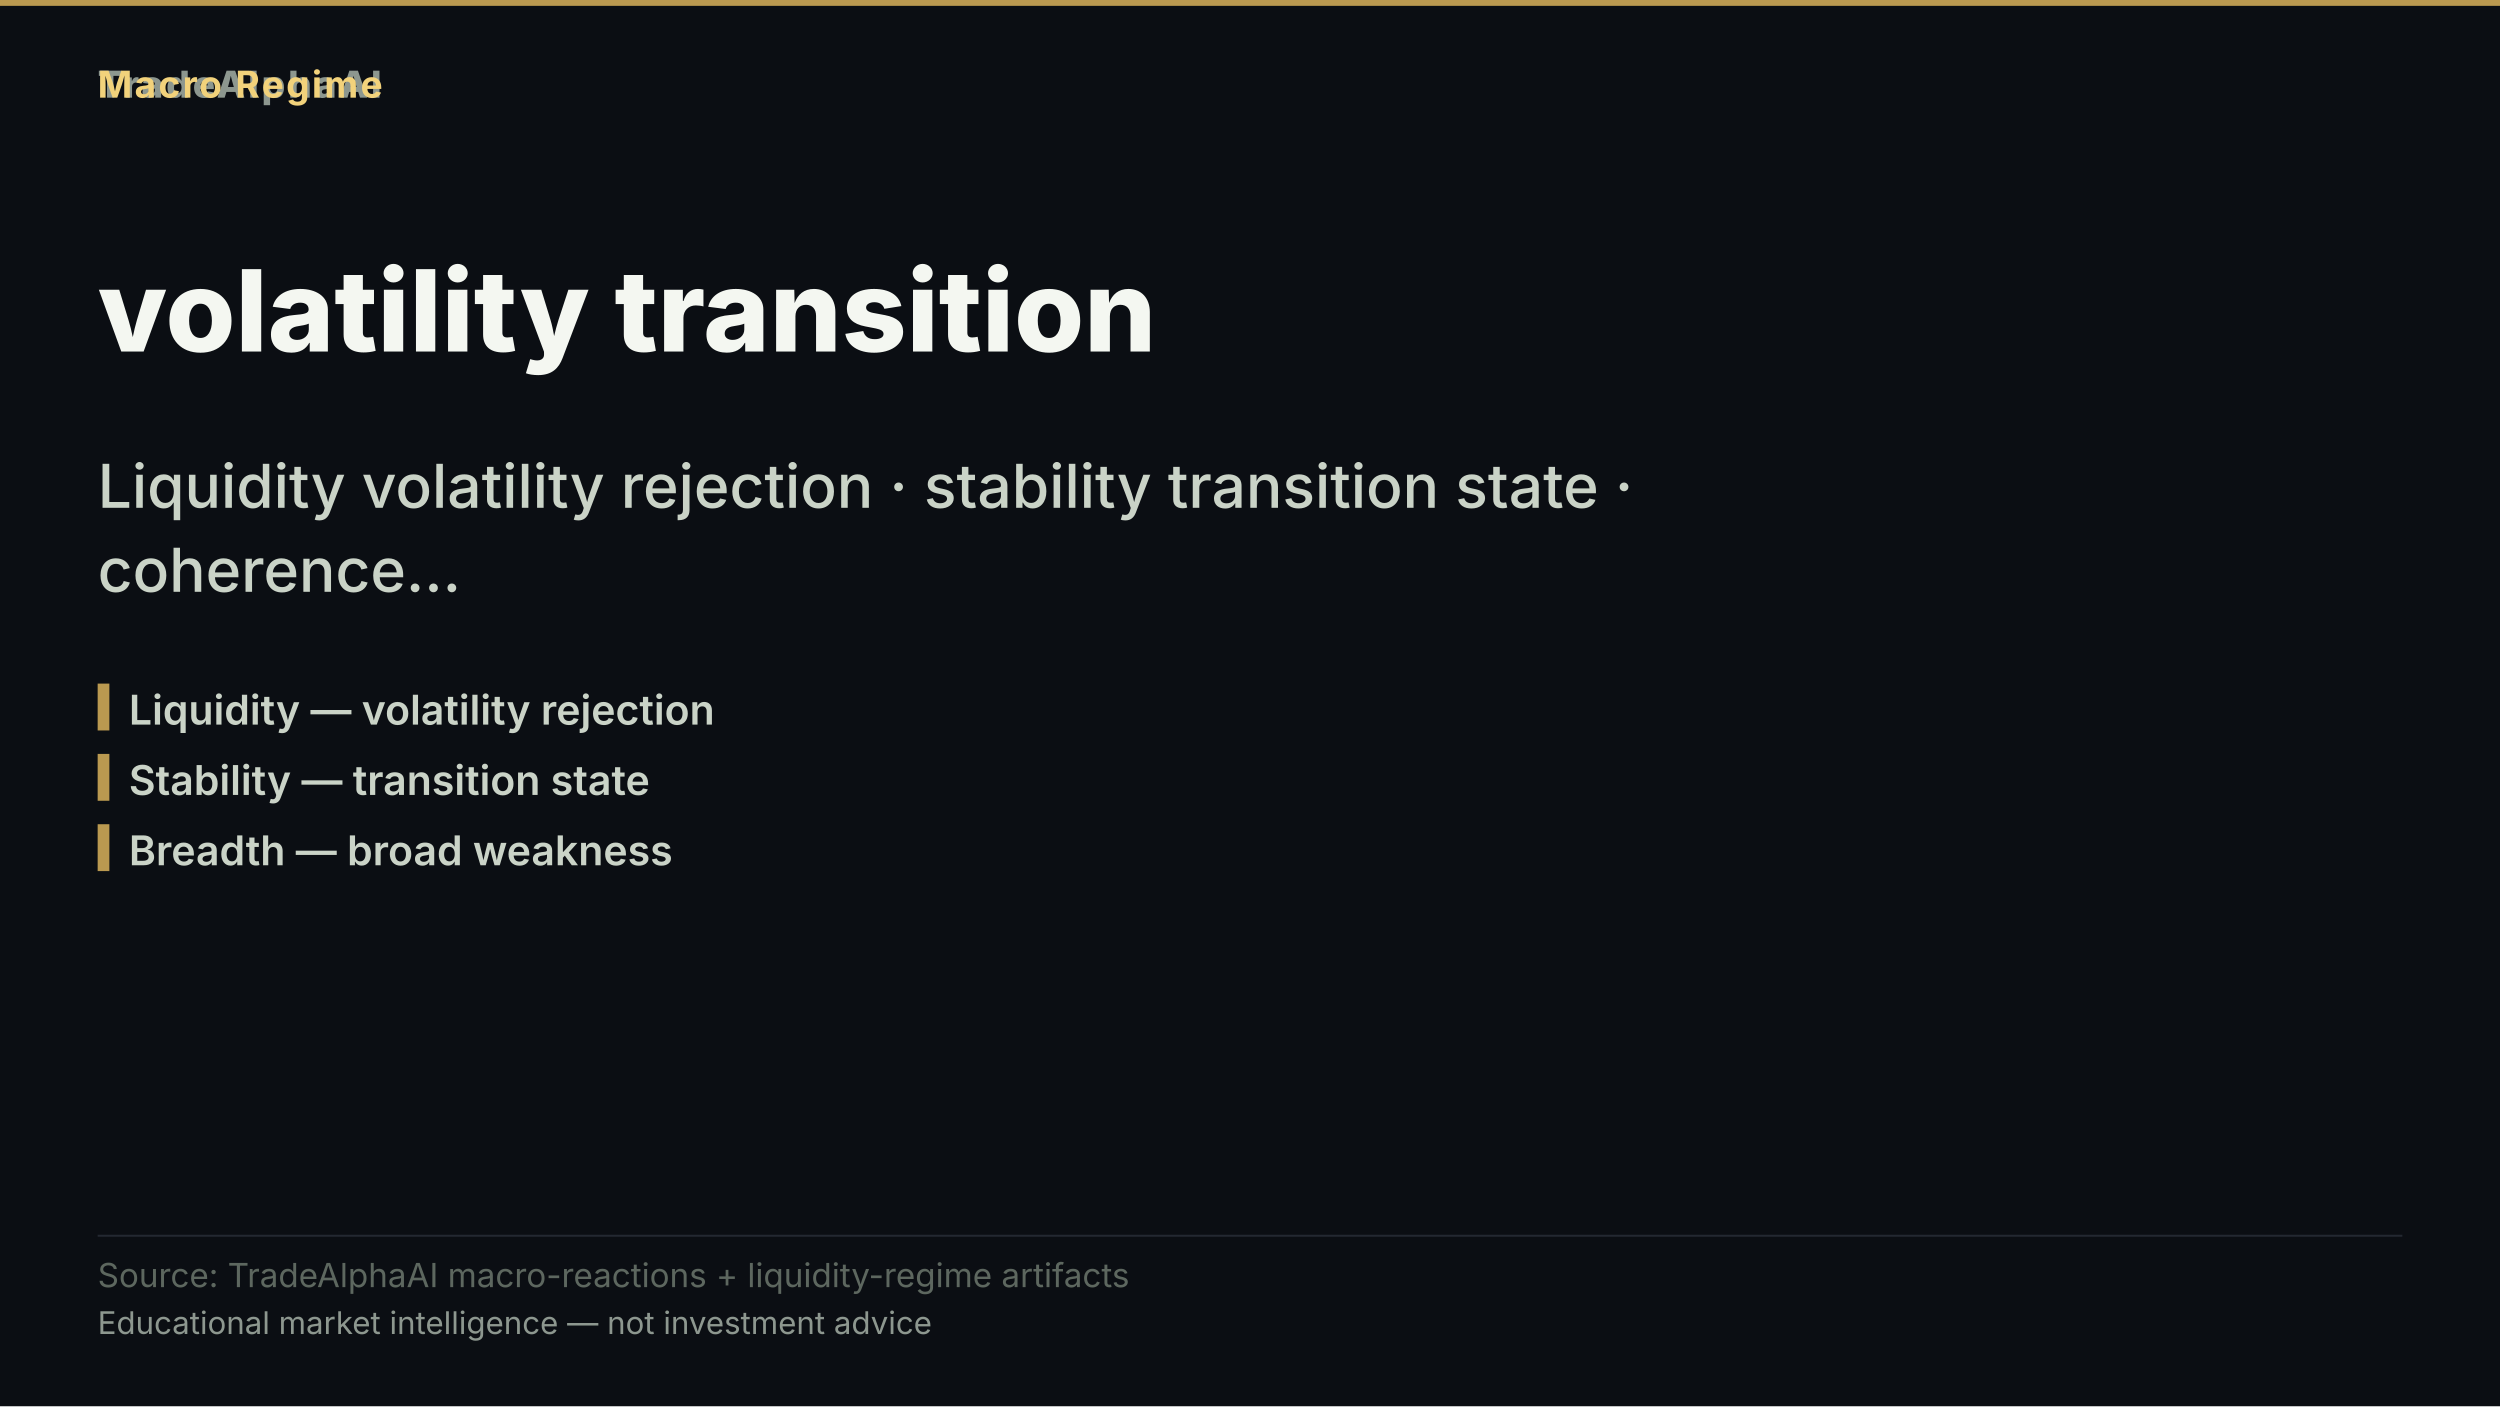
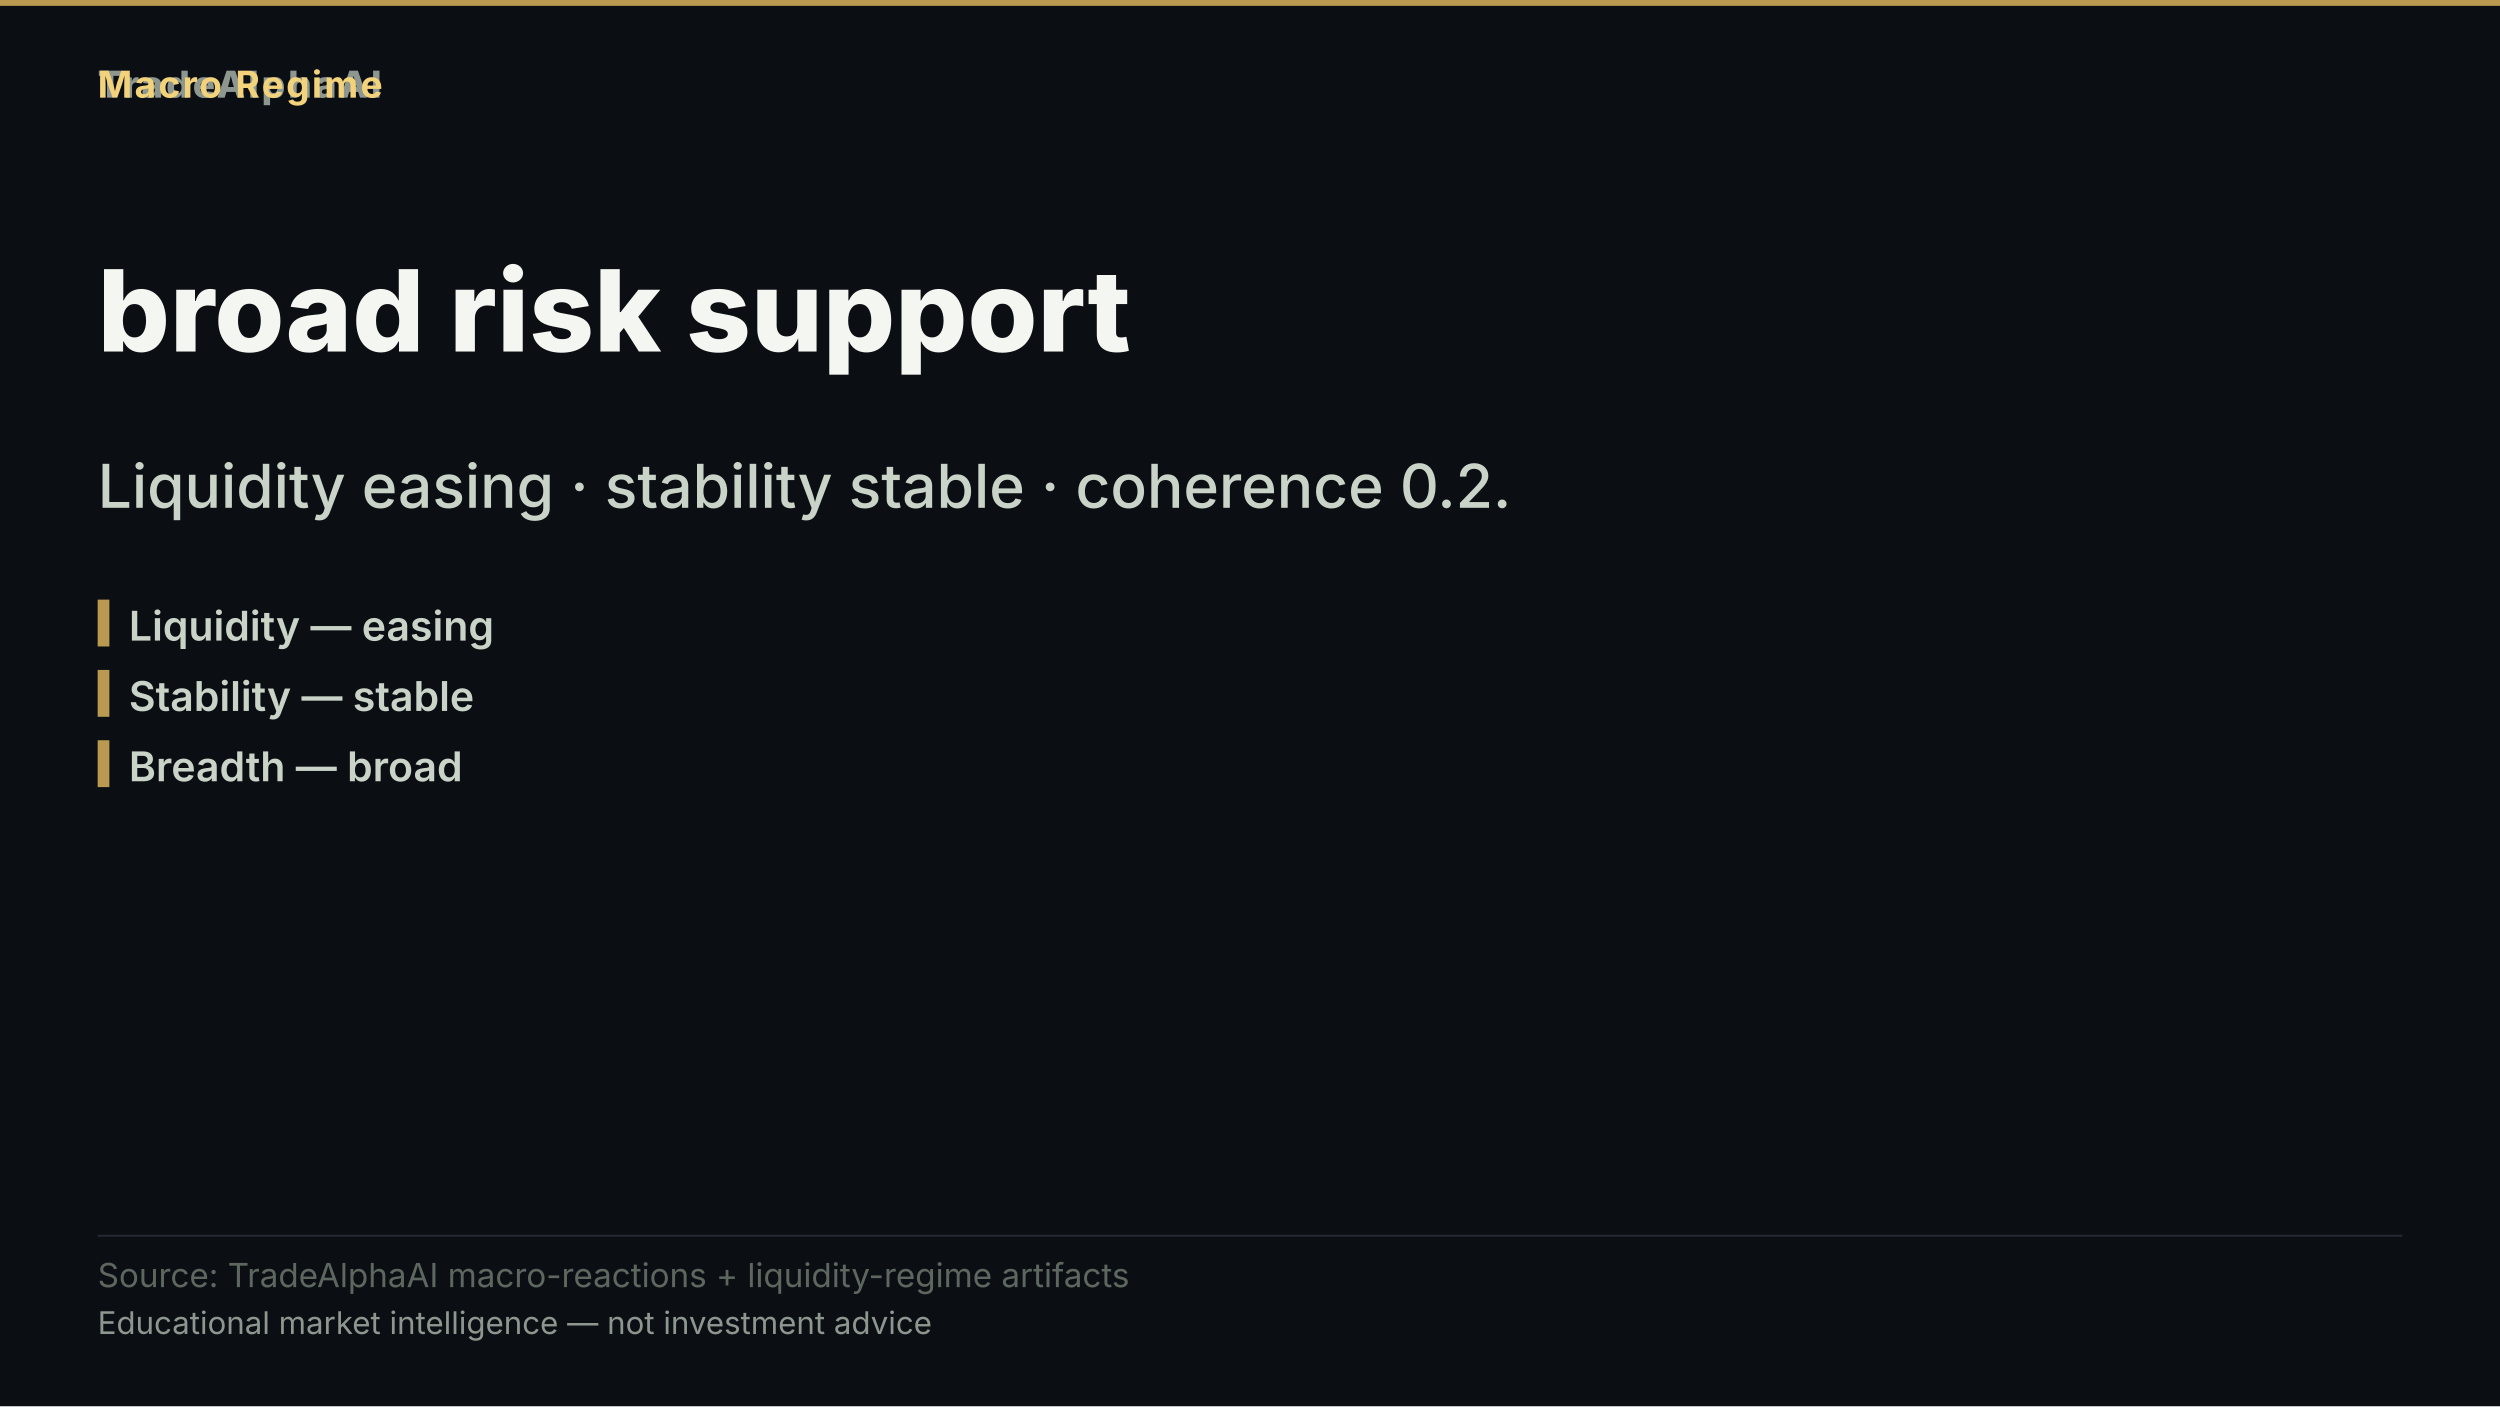
- <svg xmlns="http://www.w3.org/2000/svg" width="1280" height="720" viewBox="0 0 1280 720" role="img" aria-label="volatility transition">
+ <svg xmlns="http://www.w3.org/2000/svg" width="1280" height="720" viewBox="0 0 1280 720" role="img" aria-label="broad risk support">
  <rect width="1280" height="720" fill="#0b0e13" />
  <rect x="0" y="0" width="1280" height="3" fill="#d8b15a" opacity="0.85" />
  <text x="50" y="50" font-family="'Inter','Segoe UI','Helvetica Neue',Arial,sans-serif" font-size="19" font-weight="800" letter-spacing="1.5" fill="#8d978f" text-anchor="start">TradeAlphaAI</text>
  <text x="50" y="50" font-family="'Inter','Segoe UI','Helvetica Neue',Arial,sans-serif" font-size="19" font-weight="700" letter-spacing="1.2" fill="#f2d27b" text-anchor="start">Macro Regime</text>
-   <text x="50" y="180" font-family="'Inter','Segoe UI','Helvetica Neue',Arial,sans-serif" font-size="58" font-weight="800" fill="#f4f7f1" text-anchor="start">volatility transition</text>
-   <text x="50" y="260" font-family="'Inter','Segoe UI','Helvetica Neue',Arial,sans-serif" font-size="31" font-weight="500" fill="#cad3c7" text-anchor="start">Liquidity volatility rejection · stability transition state ·</text>
-   <text x="50" y="303" font-family="'Inter','Segoe UI','Helvetica Neue',Arial,sans-serif" font-size="31" font-weight="500" fill="#cad3c7" text-anchor="start">coherence…</text>
-   <rect x="50" y="350" width="6" height="24" fill="#d8b15a" opacity="0.85" />
-   <text x="66" y="371" font-family="'Inter','Segoe UI','Helvetica Neue',Arial,sans-serif" font-size="21" font-weight="600" fill="#cad3c7" text-anchor="start">Liquidity — volatility rejection</text>
-   <rect x="50" y="386" width="6" height="24" fill="#d8b15a" opacity="0.85" />
-   <text x="66" y="407" font-family="'Inter','Segoe UI','Helvetica Neue',Arial,sans-serif" font-size="21" font-weight="600" fill="#cad3c7" text-anchor="start">Stability — transition state</text>
-   <rect x="50" y="422" width="6" height="24" fill="#d8b15a" opacity="0.85" />
-   <text x="66" y="443" font-family="'Inter','Segoe UI','Helvetica Neue',Arial,sans-serif" font-size="21" font-weight="600" fill="#cad3c7" text-anchor="start">Breadth — broad weakness</text>
+   <text x="50" y="180" font-family="'Inter','Segoe UI','Helvetica Neue',Arial,sans-serif" font-size="58" font-weight="800" fill="#f4f7f1" text-anchor="start">broad risk support</text>
+   <text x="50" y="260" font-family="'Inter','Segoe UI','Helvetica Neue',Arial,sans-serif" font-size="31" font-weight="500" fill="#cad3c7" text-anchor="start">Liquidity easing · stability stable · coherence 0.2.</text>
+   <rect x="50" y="307" width="6" height="24" fill="#d8b15a" opacity="0.85" />
+   <text x="66" y="328" font-family="'Inter','Segoe UI','Helvetica Neue',Arial,sans-serif" font-size="21" font-weight="600" fill="#cad3c7" text-anchor="start">Liquidity — easing</text>
+   <rect x="50" y="343" width="6" height="24" fill="#d8b15a" opacity="0.85" />
+   <text x="66" y="364" font-family="'Inter','Segoe UI','Helvetica Neue',Arial,sans-serif" font-size="21" font-weight="600" fill="#cad3c7" text-anchor="start">Stability — stable</text>
+   <rect x="50" y="379" width="6" height="24" fill="#d8b15a" opacity="0.85" />
+   <text x="66" y="400" font-family="'Inter','Segoe UI','Helvetica Neue',Arial,sans-serif" font-size="21" font-weight="600" fill="#cad3c7" text-anchor="start">Breadth — broad</text>
  <rect x="50" y="632.2" width="1180" height="1" fill="rgba(148,163,184,0.18)" />
  <text x="50" y="659" font-family="'Inter','Segoe UI','Helvetica Neue',Arial,sans-serif" font-size="17" fill="#5d675f" text-anchor="start">Source: TradeAlphaAI macro-reactions + liquidity-regime artifacts</text>
  <text x="50" y="683" font-family="'Inter','Segoe UI','Helvetica Neue',Arial,sans-serif" font-size="16" fill="#8d978f" text-anchor="start">Educational market intelligence — not investment advice</text>
</svg>
